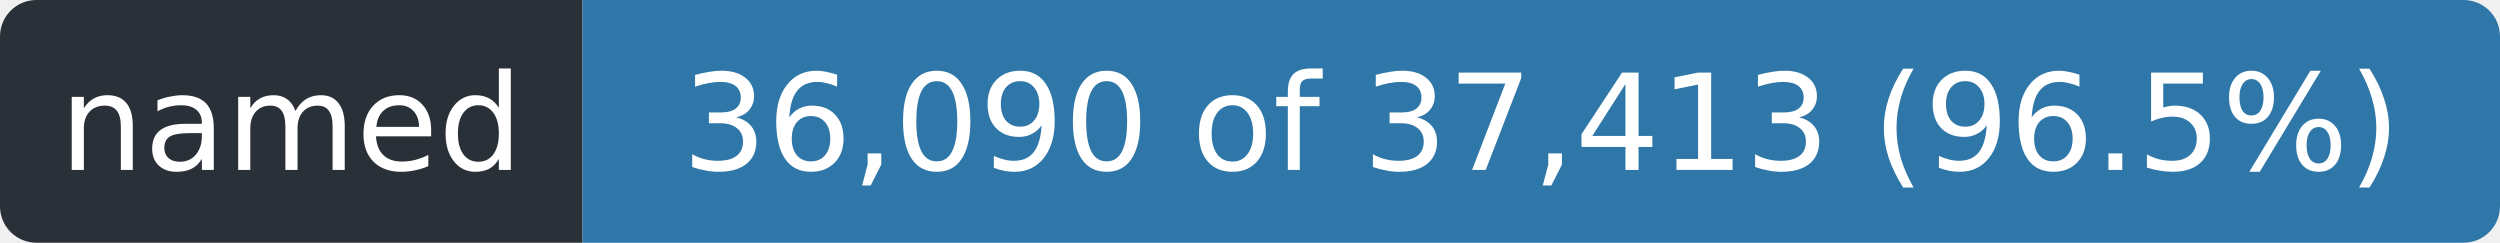
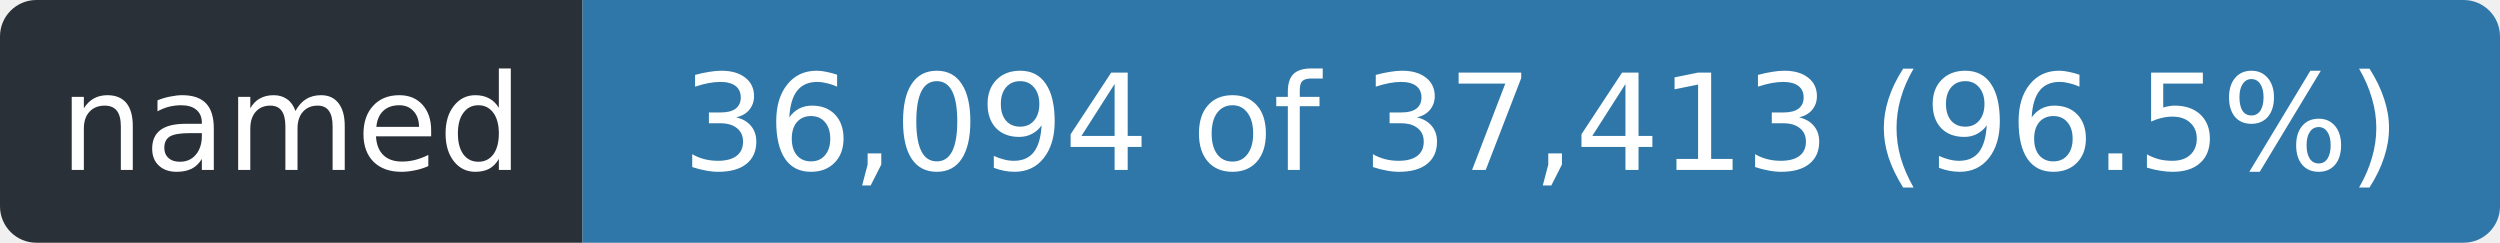
- <svg xmlns="http://www.w3.org/2000/svg" width="206" height="20" role="img" aria-label="named: 36,090 of 37,413 (96.5%)">
+ <svg xmlns="http://www.w3.org/2000/svg" width="206" height="20" role="img" aria-label="named: 36,094 of 37,413 (96.5%)">
  <clipPath id="r">
    <rect width="206" height="20" rx="3" />
  </clipPath>
  <g clip-path="url(#r)">
    <rect width="48" height="20" fill="#2a3038" />
    <rect x="48" width="158" height="20" fill="#2f77a8" />
  </g>
  <g fill="#fff" font-family="Verdana,Geneva,DejaVu Sans,sans-serif" font-size="11" text-anchor="middle">
    <text x="24.0" y="14" textLength="36">named</text>
-     <text x="127.0" y="14" textLength="146">36,090 of 37,413 (96.5%)</text>
+     <text x="127.0" y="14" textLength="146">36,094 of 37,413 (96.5%)</text>
  </g>
</svg>
